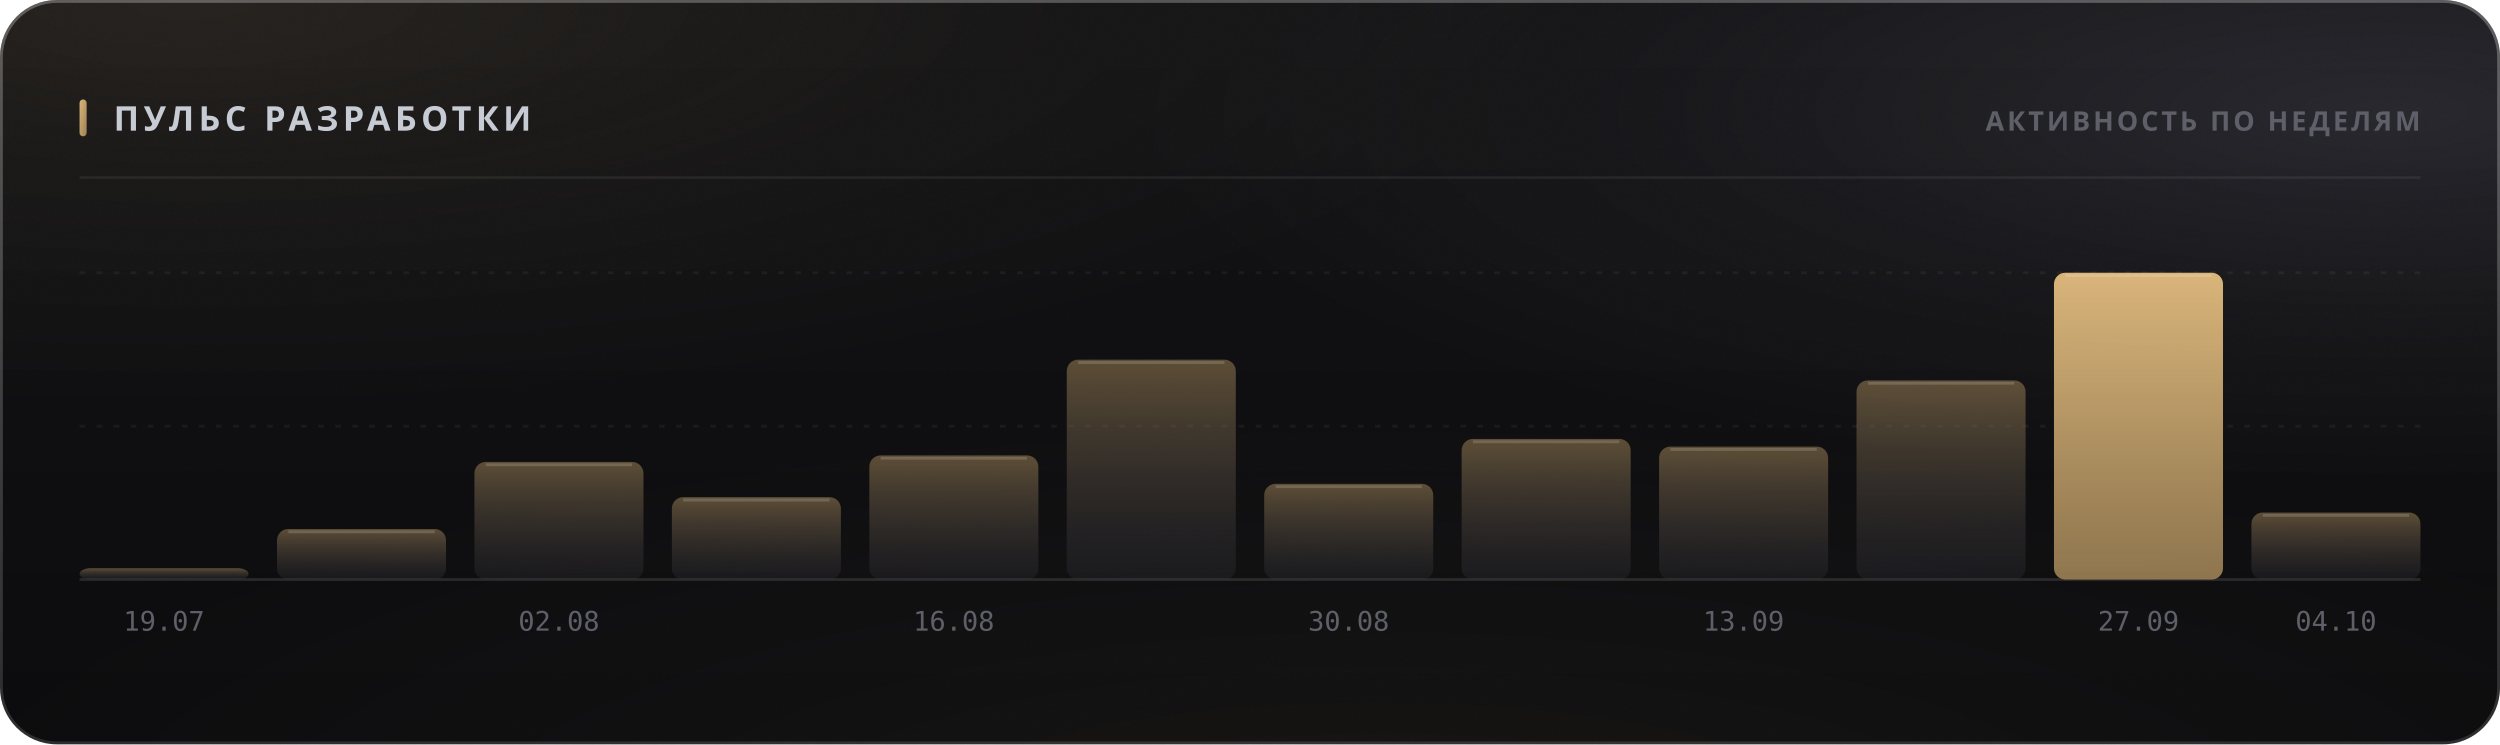
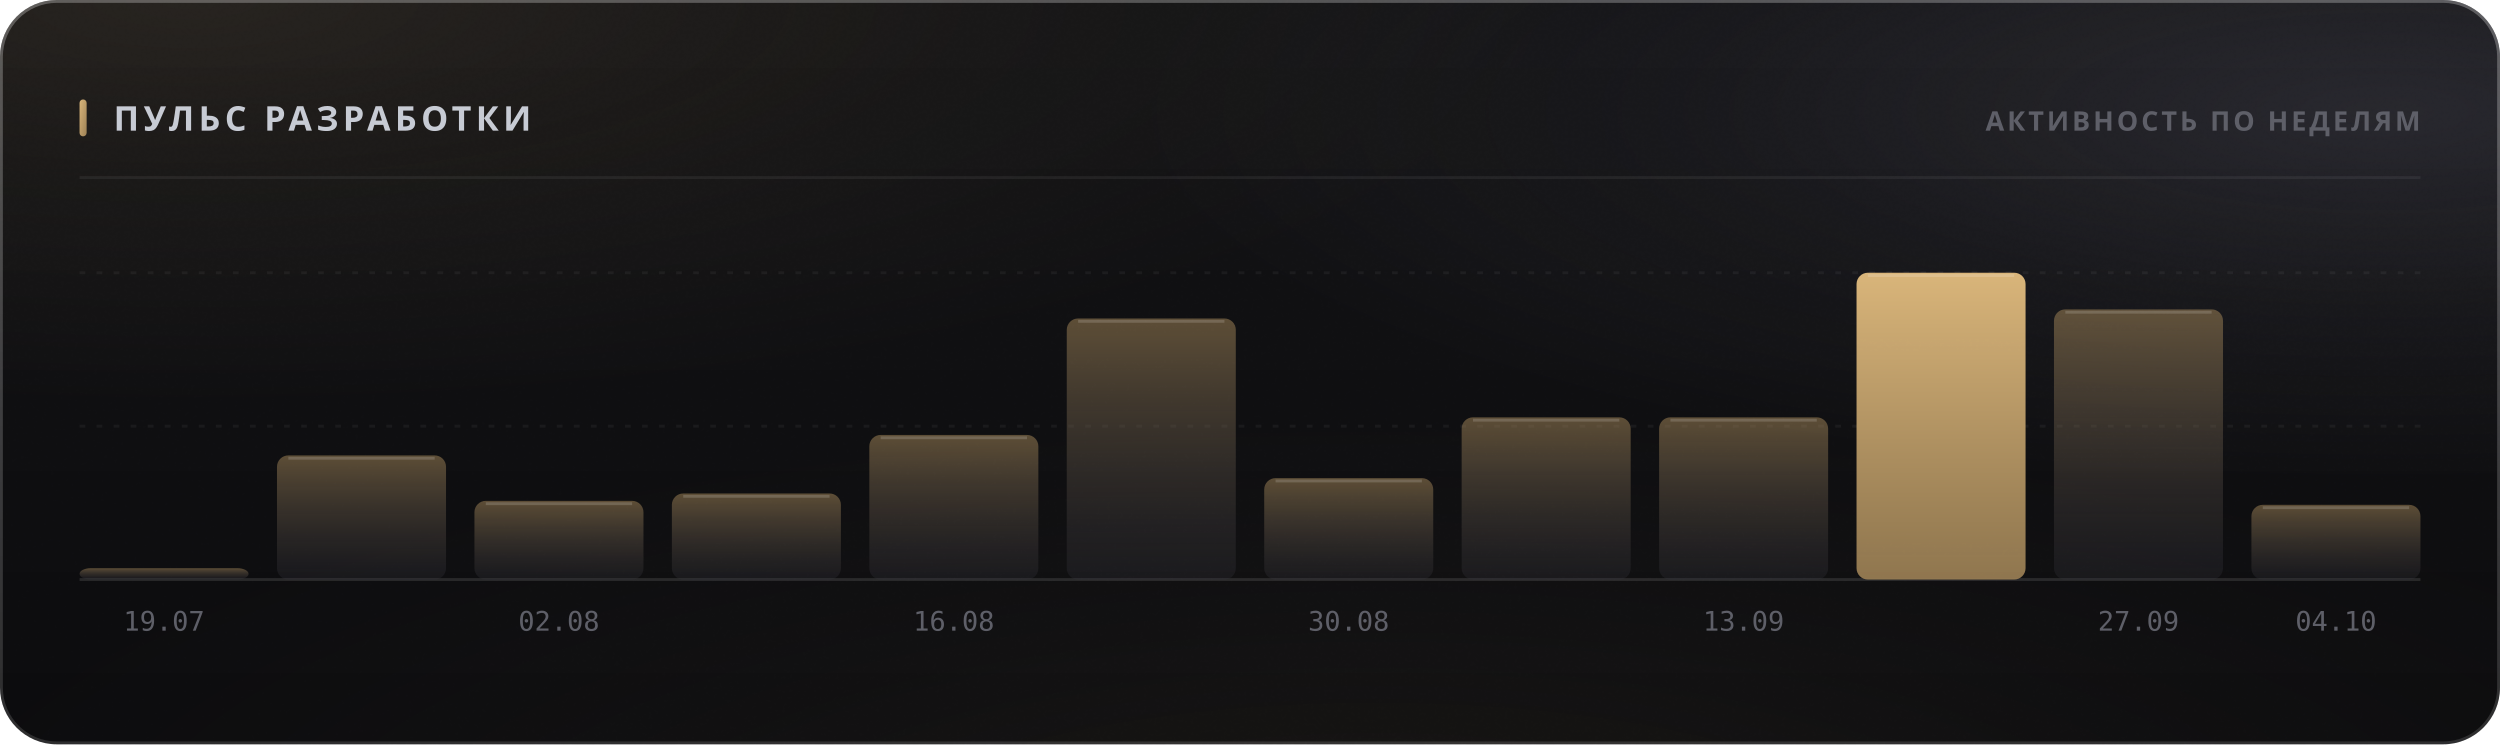
<svg xmlns="http://www.w3.org/2000/svg" width="880" height="262" viewBox="0 0 880 262" role="img">
  <style>
  text { font-family: -apple-system, BlinkMacSystemFont, 'Segoe UI', 'Noto Sans', Helvetica, Arial, sans-serif; }
  .mono { font-family: ui-monospace, 'SF Mono', 'Cascadia Mono', 'DejaVu Sans Mono', Menlo, Consolas, monospace; font-variant-numeric: tabular-nums; }
  .caps { letter-spacing: .1em; text-transform: uppercase; }

  @keyframes sheen  { from { transform: translateX(-120%); } to { transform: translateX(260%); } }
  @keyframes rise   { from { opacity: 0; transform: translateY(6px); } to { opacity: 1; transform: none; } }
  @keyframes slide  { from { opacity: 0; transform: translateX(-8px); } to { opacity: 1; transform: none; } }
  @keyframes grow   { from { transform: scaleY(0); } to { transform: scaleY(1); } }
  @keyframes widen  { from { transform: scaleX(0); } to { transform: scaleX(1); } }
  @keyframes draw   { from { stroke-dashoffset: 200; } to { stroke-dashoffset: 0; } }

  .sheen { animation: sheen 5.5s cubic-bezier(.45,0,.2,1) infinite; }
  .rise  { animation: rise .5s cubic-bezier(.16,1,.3,1) both; }
  .slide { animation: slide .42s cubic-bezier(.16,1,.3,1) both; }
  .bar   { transform-box: fill-box; transform-origin: 50% 100%;
           animation: grow .62s cubic-bezier(.16,1,.3,1) both; }
  .fill  { transform-box: fill-box; transform-origin: 0% 50%;
           animation: widen .8s cubic-bezier(.16,1,.3,1) both; }
  /* The hidden start state lives in the keyframes, never in the static rule.
     A renderer that ignores CSS animations then falls back to the FINISHED
     state — a drawn line, visible text — instead of an empty panel. */
  .spark { stroke-dasharray: 200;
           animation: draw 1.1s cubic-bezier(.16,1,.3,1) both; }

  @media (prefers-reduced-motion: reduce) {
    .sheen { animation: none; opacity: 0; }
    .rise, .slide, .bar, .fill, .spark { animation: none; opacity: 1; transform: none;
                                         stroke-dashoffset: 0; }
  }</style>
  <defs>
    <filter id="grain5" x="0" y="0" width="100%" height="100%">
      <feTurbulence type="fractalNoise" baseFrequency="0.85" numOctaves="3" stitchTiles="stitch" />
      <feColorMatrix type="saturate" values="0" />
    </filter>
    <linearGradient id="accent1" x1="0" y1="0" x2="1" y2="1">
      <stop offset="0%" stop-color="#d9b57a" />
      <stop offset="100%" stop-color="#9d8155" />
    </linearGradient>
    <radialGradient id="aurora6" cx="0.08" cy="0" r="0.55">
      <stop offset="0%" stop-color="#d9b47a" stop-opacity="0.1" />
      <stop offset="55%" stop-color="#d9b47a" stop-opacity="0.035" />
      <stop offset="100%" stop-color="#d9b47a" stop-opacity="0" />
    </radialGradient>
    <radialGradient id="aurora7" cx="0.95" cy="0.15" r="0.5">
      <stop offset="0%" stop-color="#706f83" stop-opacity="0.22" />
      <stop offset="55%" stop-color="#706f83" stop-opacity="0.077" />
      <stop offset="100%" stop-color="#706f83" stop-opacity="0" />
    </radialGradient>
    <radialGradient id="aurora8" cx="0.55" cy="1.15" r="0.6">
      <stop offset="0%" stop-color="#b39b74" stop-opacity="0.07" />
      <stop offset="55%" stop-color="#b39b74" stop-opacity="0.025" />
      <stop offset="100%" stop-color="#b39b74" stop-opacity="0" />
    </radialGradient>
    <linearGradient id="glass2" x1="0" y1="0" x2="0" y2="1">
      <stop offset="0%" stop-color="#ffffff" stop-opacity="0.036" />
      <stop offset="100%" stop-color="#ffffff" stop-opacity="0.007" />
    </linearGradient>
    <linearGradient id="rim3" x1="0" y1="0" x2="0" y2="1">
      <stop offset="0%" stop-color="#ffffff" stop-opacity="0.182" />
      <stop offset="100%" stop-color="#ffffff" stop-opacity="0.025" />
    </linearGradient>
    <linearGradient id="spec4" x1="0" y1="0" x2="1" y2="0">
      <stop offset="0%" stop-color="#ffffff" stop-opacity="0" />
      <stop offset="35%" stop-color="#ffffff" stop-opacity="0.336" />
      <stop offset="70%" stop-color="#ffffff" stop-opacity="0.118" />
      <stop offset="100%" stop-color="#ffffff" stop-opacity="0" />
    </linearGradient>
    <linearGradient id="barfill9" x1="0" y1="0" x2="0" y2="1">
      <stop offset="0%" stop-color="#9d8155" stop-opacity="0.55" />
      <stop offset="100%" stop-color="#3c3c47" stop-opacity="0.22" />
    </linearGradient>
    <linearGradient id="barfill10" x1="0" y1="0" x2="0" y2="1">
      <stop offset="0%" stop-color="#9d8155" stop-opacity="0.55" />
      <stop offset="100%" stop-color="#3c3c47" stop-opacity="0.22" />
    </linearGradient>
    <linearGradient id="barfill11" x1="0" y1="0" x2="0" y2="1">
      <stop offset="0%" stop-color="#9d8155" stop-opacity="0.55" />
      <stop offset="100%" stop-color="#3c3c47" stop-opacity="0.22" />
    </linearGradient>
    <linearGradient id="barfill12" x1="0" y1="0" x2="0" y2="1">
      <stop offset="0%" stop-color="#9d8155" stop-opacity="0.55" />
      <stop offset="100%" stop-color="#3c3c47" stop-opacity="0.22" />
    </linearGradient>
    <linearGradient id="barfill13" x1="0" y1="0" x2="0" y2="1">
      <stop offset="0%" stop-color="#9d8155" stop-opacity="0.55" />
      <stop offset="100%" stop-color="#3c3c47" stop-opacity="0.22" />
    </linearGradient>
    <linearGradient id="barfill14" x1="0" y1="0" x2="0" y2="1">
      <stop offset="0%" stop-color="#9d8155" stop-opacity="0.55" />
      <stop offset="100%" stop-color="#3c3c47" stop-opacity="0.22" />
    </linearGradient>
    <linearGradient id="barfill15" x1="0" y1="0" x2="0" y2="1">
      <stop offset="0%" stop-color="#9d8155" stop-opacity="0.55" />
      <stop offset="100%" stop-color="#3c3c47" stop-opacity="0.22" />
    </linearGradient>
    <linearGradient id="barfill16" x1="0" y1="0" x2="0" y2="1">
      <stop offset="0%" stop-color="#9d8155" stop-opacity="0.55" />
      <stop offset="100%" stop-color="#3c3c47" stop-opacity="0.22" />
    </linearGradient>
    <linearGradient id="barfill17" x1="0" y1="0" x2="0" y2="1">
      <stop offset="0%" stop-color="#9d8155" stop-opacity="0.55" />
      <stop offset="100%" stop-color="#3c3c47" stop-opacity="0.22" />
    </linearGradient>
    <linearGradient id="barfill18" x1="0" y1="0" x2="0" y2="1">
+       <stop offset="0%" stop-color="#d9b57a" stop-opacity="1" />
+       <stop offset="100%" stop-color="#9d8155" stop-opacity="0.9" />
+     </linearGradient>
+     <linearGradient id="barfill19" x1="0" y1="0" x2="0" y2="1">
      <stop offset="0%" stop-color="#9d8155" stop-opacity="0.55" />
      <stop offset="100%" stop-color="#3c3c47" stop-opacity="0.22" />
-     </linearGradient>
-     <linearGradient id="barfill19" x1="0" y1="0" x2="0" y2="1">
-       <stop offset="0%" stop-color="#d9b57a" stop-opacity="1" />
-       <stop offset="100%" stop-color="#9d8155" stop-opacity="0.9" />
    </linearGradient>
    <linearGradient id="barfill20" x1="0" y1="0" x2="0" y2="1">
      <stop offset="0%" stop-color="#9d8155" stop-opacity="0.55" />
      <stop offset="100%" stop-color="#3c3c47" stop-opacity="0.22" />
    </linearGradient>
  </defs>
  <rect width="880" height="262" rx="20" fill="#0a0a0c" />
  <rect width="880" height="262" rx="20" fill="url(#aurora6)" />
  <rect width="880" height="262" rx="20" fill="url(#aurora7)" />
  <rect width="880" height="262" rx="20" fill="url(#aurora8)" />
  <rect width="880" height="262" rx="20" fill="url(#glass2)" />
  <rect width="880" height="262" rx="20" filter="url(#grain5)" opacity="0.085" style="mix-blend-mode:overlay" />
  <rect x=".5" y=".5" width="879" height="261" rx="19.5" fill="none" stroke="rgba(255,255,255,0.11)" />
  <rect x=".5" y=".5" width="879" height="261" rx="19.5" fill="none" stroke="url(#rim3)" />
  <path d="M20 1 H860" stroke="url(#spec4)" stroke-width="1.2" fill="none" />
  <rect x="28" y="35" width="2.5" height="13" rx="1.25" fill="url(#accent1)" />
  <text x="40" y="46" font-size="12" font-weight="700" fill="#c7cbd4" letter-spacing="0.13em">ПУЛЬС РАЗРАБОТКИ</text>
  <text x="852" y="46" font-size="9.5" font-weight="600" fill="#5e5f68" text-anchor="end" letter-spacing="0.11em">АКТИВНОСТЬ ПО НЕДЕЛЯМ</text>
  <path d="M28 62.5 H852" stroke="rgba(255,255,255,0.06)" stroke-width="1" />
  <path d="M28 150.0 H852" stroke="rgba(255,255,255,0.05)" stroke-width="1" stroke-dasharray="2 4" />
  <path d="M28 96.0 H852" stroke="rgba(255,255,255,0.05)" stroke-width="1" stroke-dasharray="2 4" />
  <path d="M28 204 H852" stroke="rgba(255,255,255,0.11)" stroke-width="1" />
  <rect class="bar" x="28.0" y="200.0" width="59.5" height="4.0" rx="4" fill="url(#barfill9)" opacity="1" style="animation-delay:0s" />
  <text x="57.75" y="222" font-size="9.5" font-weight="400" fill="#5e5f68" text-anchor="middle" class="mono">19.07</text>
-   <rect class="bar" x="97.5" y="186.2" width="59.5" height="17.8" rx="4" fill="url(#barfill10)" opacity="1" style="animation-delay:0.038s" />
-   <path d="M101.5 187.2 H153.0" stroke="rgba(255,255,255,0.154)" stroke-width="1" />
-   <rect class="bar" x="167.0" y="162.6" width="59.5" height="41.4" rx="4" fill="url(#barfill11)" opacity="1" style="animation-delay:0.076s" />
-   <path d="M171.0 163.6 H222.5" stroke="rgba(255,255,255,0.154)" stroke-width="1" />
+   <rect class="bar" x="97.5" y="160.3" width="59.5" height="43.7" rx="4" fill="url(#barfill10)" opacity="1" style="animation-delay:0.038s" />
+   <path d="M101.5 161.3 H153.0" stroke="rgba(255,255,255,0.154)" stroke-width="1" />
+   <rect class="bar" x="167.0" y="176.3" width="59.5" height="27.7" rx="4" fill="url(#barfill11)" opacity="1" style="animation-delay:0.076s" />
+   <path d="M171.0 177.3 H222.5" stroke="rgba(255,255,255,0.154)" stroke-width="1" />
  <text x="196.75" y="222" font-size="9.5" font-weight="400" fill="#5e5f68" text-anchor="middle" class="mono">02.08</text>
-   <rect class="bar" x="236.5" y="175.0" width="59.5" height="29.0" rx="4" fill="url(#barfill12)" opacity="1" style="animation-delay:0.114s" />
-   <path d="M240.5 176.0 H292.0" stroke="rgba(255,255,255,0.154)" stroke-width="1" />
-   <rect class="bar" x="306.0" y="160.3" width="59.5" height="43.7" rx="4" fill="url(#barfill13)" opacity="1" style="animation-delay:0.152s" />
-   <path d="M310.0 161.3 H361.5" stroke="rgba(255,255,255,0.154)" stroke-width="1" />
+   <rect class="bar" x="236.5" y="173.7" width="59.5" height="30.3" rx="4" fill="url(#barfill12)" opacity="1" style="animation-delay:0.114s" />
+   <path d="M240.5 174.7 H292.0" stroke="rgba(255,255,255,0.154)" stroke-width="1" />
+   <rect class="bar" x="306.0" y="153.1" width="59.5" height="50.9" rx="4" fill="url(#barfill13)" opacity="1" style="animation-delay:0.152s" />
+   <path d="M310.0 154.1 H361.5" stroke="rgba(255,255,255,0.154)" stroke-width="1" />
  <text x="335.75" y="222" font-size="9.5" font-weight="400" fill="#5e5f68" text-anchor="middle" class="mono">16.08</text>
-   <rect class="bar" x="375.5" y="126.6" width="59.5" height="77.4" rx="4" fill="url(#barfill14)" opacity="1" style="animation-delay:0.19s" />
-   <path d="M379.5 127.6 H431.0" stroke="rgba(255,255,255,0.154)" stroke-width="1" />
-   <rect class="bar" x="445.0" y="170.3" width="59.5" height="33.7" rx="4" fill="url(#barfill15)" opacity="1" style="animation-delay:0.228s" />
-   <path d="M449.0 171.3 H500.5" stroke="rgba(255,255,255,0.154)" stroke-width="1" />
+   <rect class="bar" x="375.5" y="112.1" width="59.5" height="91.9" rx="4" fill="url(#barfill14)" opacity="1" style="animation-delay:0.19s" />
+   <path d="M379.5 113.1 H431.0" stroke="rgba(255,255,255,0.154)" stroke-width="1" />
+   <rect class="bar" x="445.0" y="168.3" width="59.5" height="35.7" rx="4" fill="url(#barfill15)" opacity="1" style="animation-delay:0.228s" />
+   <path d="M449.0 169.3 H500.5" stroke="rgba(255,255,255,0.154)" stroke-width="1" />
  <text x="474.75" y="222" font-size="9.5" font-weight="400" fill="#5e5f68" text-anchor="middle" class="mono">30.08</text>
-   <rect class="bar" x="514.5" y="154.5" width="59.5" height="49.5" rx="4" fill="url(#barfill16)" opacity="1" style="animation-delay:0.266s" />
-   <path d="M518.5 155.5 H570.0" stroke="rgba(255,255,255,0.154)" stroke-width="1" />
-   <rect class="bar" x="584.0" y="157.2" width="59.5" height="46.8" rx="4" fill="url(#barfill17)" opacity="1" style="animation-delay:0.304s" />
-   <path d="M588.0 158.2 H639.5" stroke="rgba(255,255,255,0.154)" stroke-width="1" />
+   <rect class="bar" x="514.5" y="146.9" width="59.5" height="57.1" rx="4" fill="url(#barfill16)" opacity="1" style="animation-delay:0.266s" />
+   <path d="M518.5 147.9 H570.0" stroke="rgba(255,255,255,0.154)" stroke-width="1" />
+   <rect class="bar" x="584.0" y="146.9" width="59.5" height="57.1" rx="4" fill="url(#barfill17)" opacity="1" style="animation-delay:0.304s" />
+   <path d="M588.0 147.9 H639.5" stroke="rgba(255,255,255,0.154)" stroke-width="1" />
  <text x="613.75" y="222" font-size="9.5" font-weight="400" fill="#5e5f68" text-anchor="middle" class="mono">13.09</text>
-   <rect class="bar" x="653.5" y="133.9" width="59.5" height="70.1" rx="4" fill="url(#barfill18)" opacity="1" style="animation-delay:0.342s" />
-   <path d="M657.5 134.9 H709.0" stroke="rgba(255,255,255,0.154)" stroke-width="1" />
-   <rect class="bar" x="723.0" y="96.0" width="59.5" height="108.0" rx="4" fill="url(#barfill19)" opacity="1" style="animation-delay:0.38s" />
-   <path d="M727.0 97.0 H778.5" stroke="rgba(255,255,255,0.154)" stroke-width="1" />
+   <rect class="bar" x="653.5" y="96.0" width="59.5" height="108.0" rx="4" fill="url(#barfill18)" opacity="1" style="animation-delay:0.342s" />
+   <path d="M657.5 97.0 H709.0" stroke="rgba(255,255,255,0.154)" stroke-width="1" />
+   <rect class="bar" x="723.0" y="108.9" width="59.5" height="95.1" rx="4" fill="url(#barfill19)" opacity="1" style="animation-delay:0.38s" />
+   <path d="M727.0 109.9 H778.5" stroke="rgba(255,255,255,0.154)" stroke-width="1" />
  <text x="752.75" y="222" font-size="9.5" font-weight="400" fill="#5e5f68" text-anchor="middle" class="mono">27.09</text>
-   <rect class="bar" x="792.5" y="180.4" width="59.5" height="23.6" rx="4" fill="url(#barfill20)" opacity="1" style="animation-delay:0.418s" />
-   <path d="M796.5 181.4 H848.0" stroke="rgba(255,255,255,0.154)" stroke-width="1" />
+   <rect class="bar" x="792.5" y="177.7" width="59.5" height="26.3" rx="4" fill="url(#barfill20)" opacity="1" style="animation-delay:0.418s" />
+   <path d="M796.5 178.7 H848.0" stroke="rgba(255,255,255,0.154)" stroke-width="1" />
  <text x="822.25" y="222" font-size="9.5" font-weight="400" fill="#5e5f68" text-anchor="middle" class="mono">04.10</text>
</svg>
